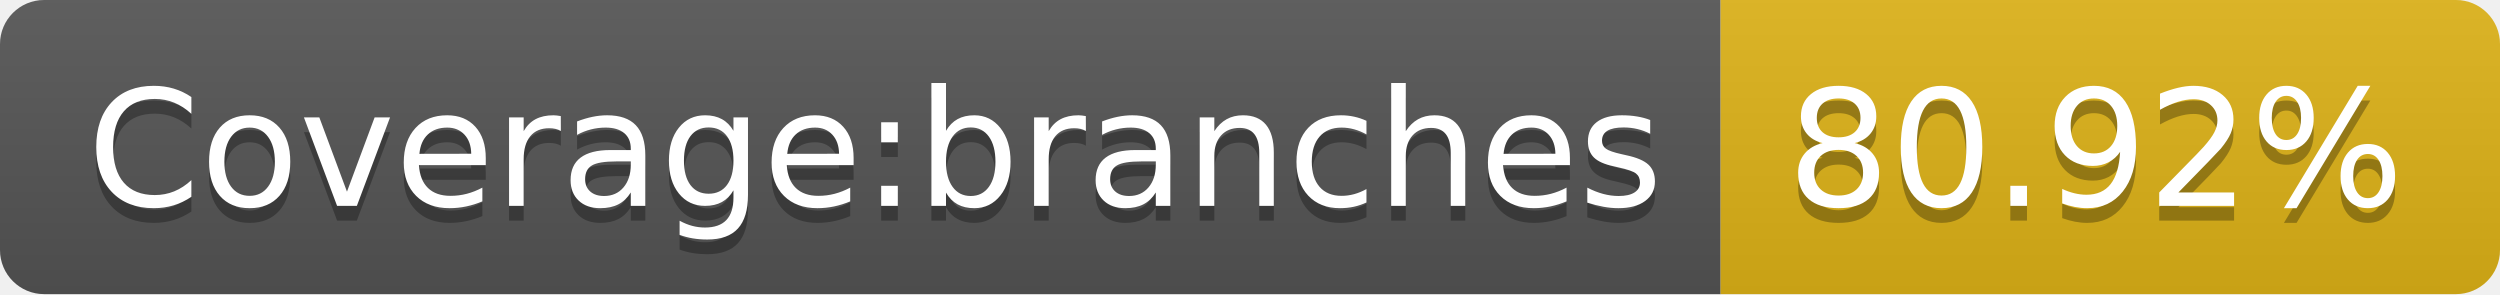
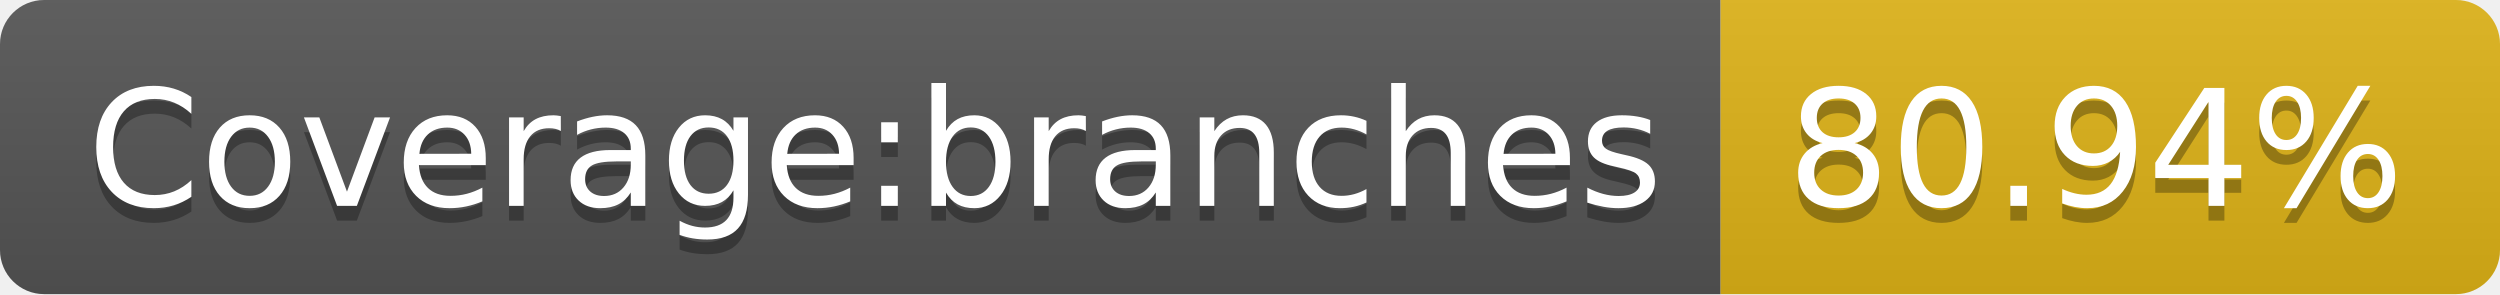
- <svg xmlns="http://www.w3.org/2000/svg" width="170" height="20" role="img" aria-label="Coverage:branches: 80.92%">
+ <svg xmlns="http://www.w3.org/2000/svg" width="170" height="20" role="img" aria-label="Coverage:branches: 80.94%">
  <linearGradient id="s" x2="0" y2="100%">
    <stop offset="0" stop-color="#bbb" stop-opacity=".1" />
    <stop offset="1" stop-opacity=".1" />
  </linearGradient>
  <clipPath id="r">
    <rect width="170" height="20" rx="3" fill="#fff" />
  </clipPath>
  <g clip-path="url(#r)">
    <rect width="117" height="20" fill="#555" />
    <rect x="117" width="53" height="20" fill="#dfb317" />
    <rect width="170" height="20" fill="url(#s)" />
  </g>
  <g fill="#fff" text-anchor="middle" font-family="Verdana,Geneva,DejaVu Sans,sans-serif" text-rendering="geometricPrecision" font-size="110">
    <text aria-hidden="true" x="595" y="150" fill="#010101" fill-opacity=".3" transform="scale(.1)" textLength="1070">Coverage:branches</text>
    <text x="595" y="140" transform="scale(.1)" fill="#fff" textLength="1070">Coverage:branches</text>
-     <text aria-hidden="true" x="1425" y="150" fill="#010101" fill-opacity=".3" transform="scale(.1)" textLength="430">80.92%</text>
-     <text x="1425" y="140" transform="scale(.1)" fill="#fff" textLength="430">80.92%</text>
+     <text aria-hidden="true" x="1425" y="150" fill="#010101" fill-opacity=".3" transform="scale(.1)" textLength="430">80.94%</text>
+     <text x="1425" y="140" transform="scale(.1)" fill="#fff" textLength="430">80.94%</text>
  </g>
</svg>
